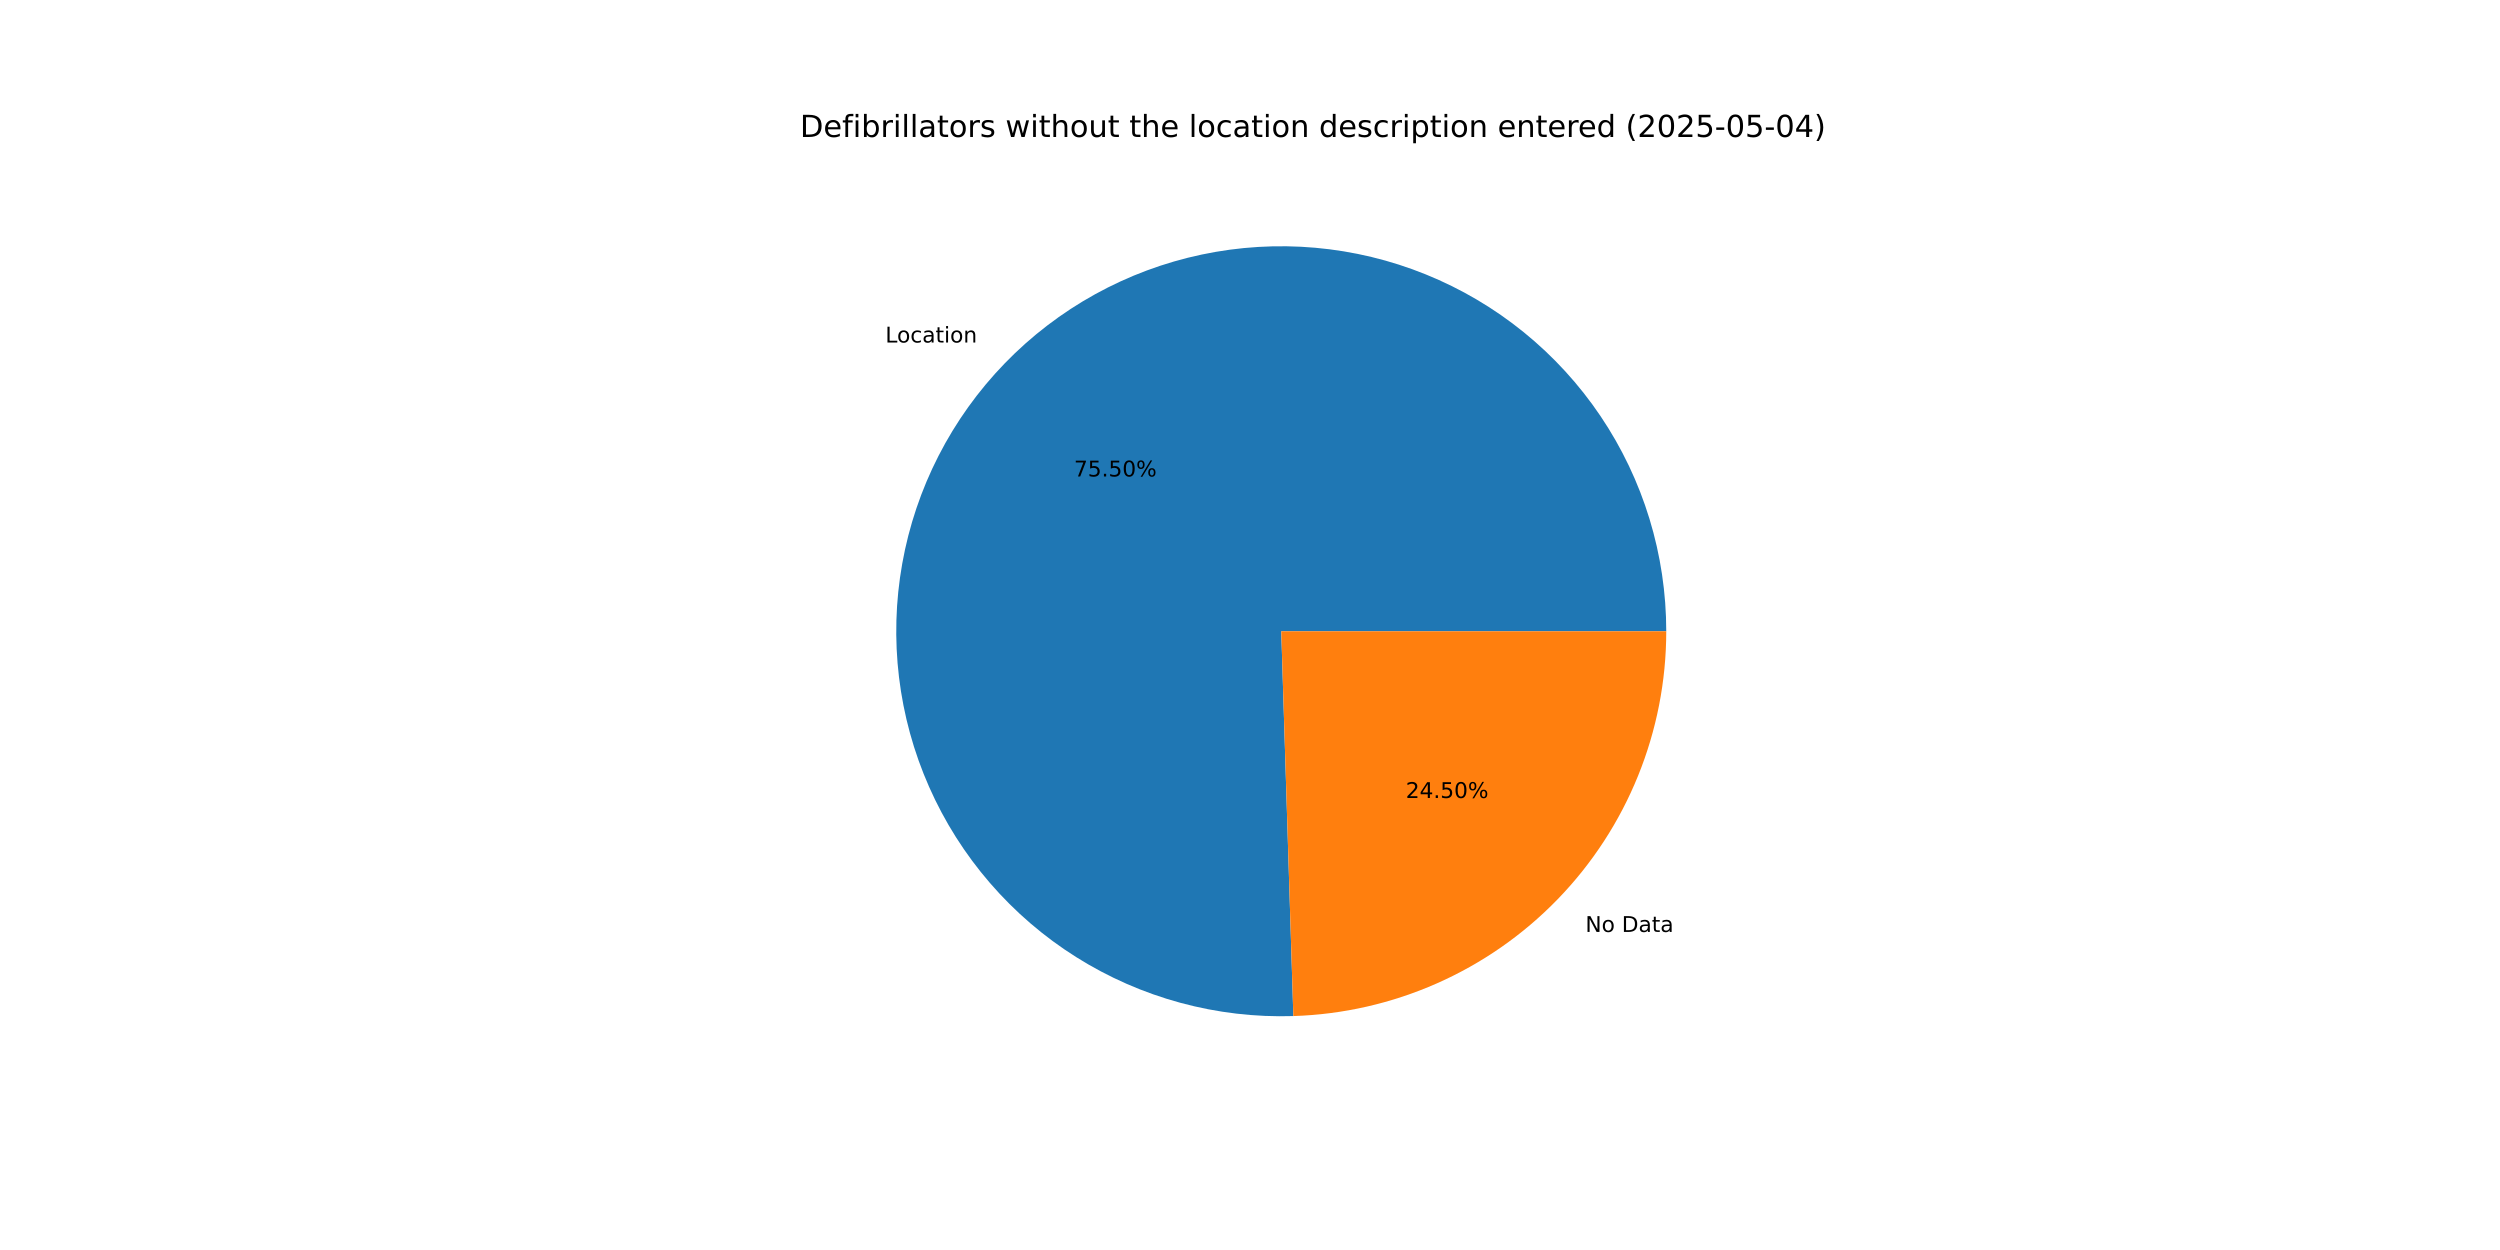
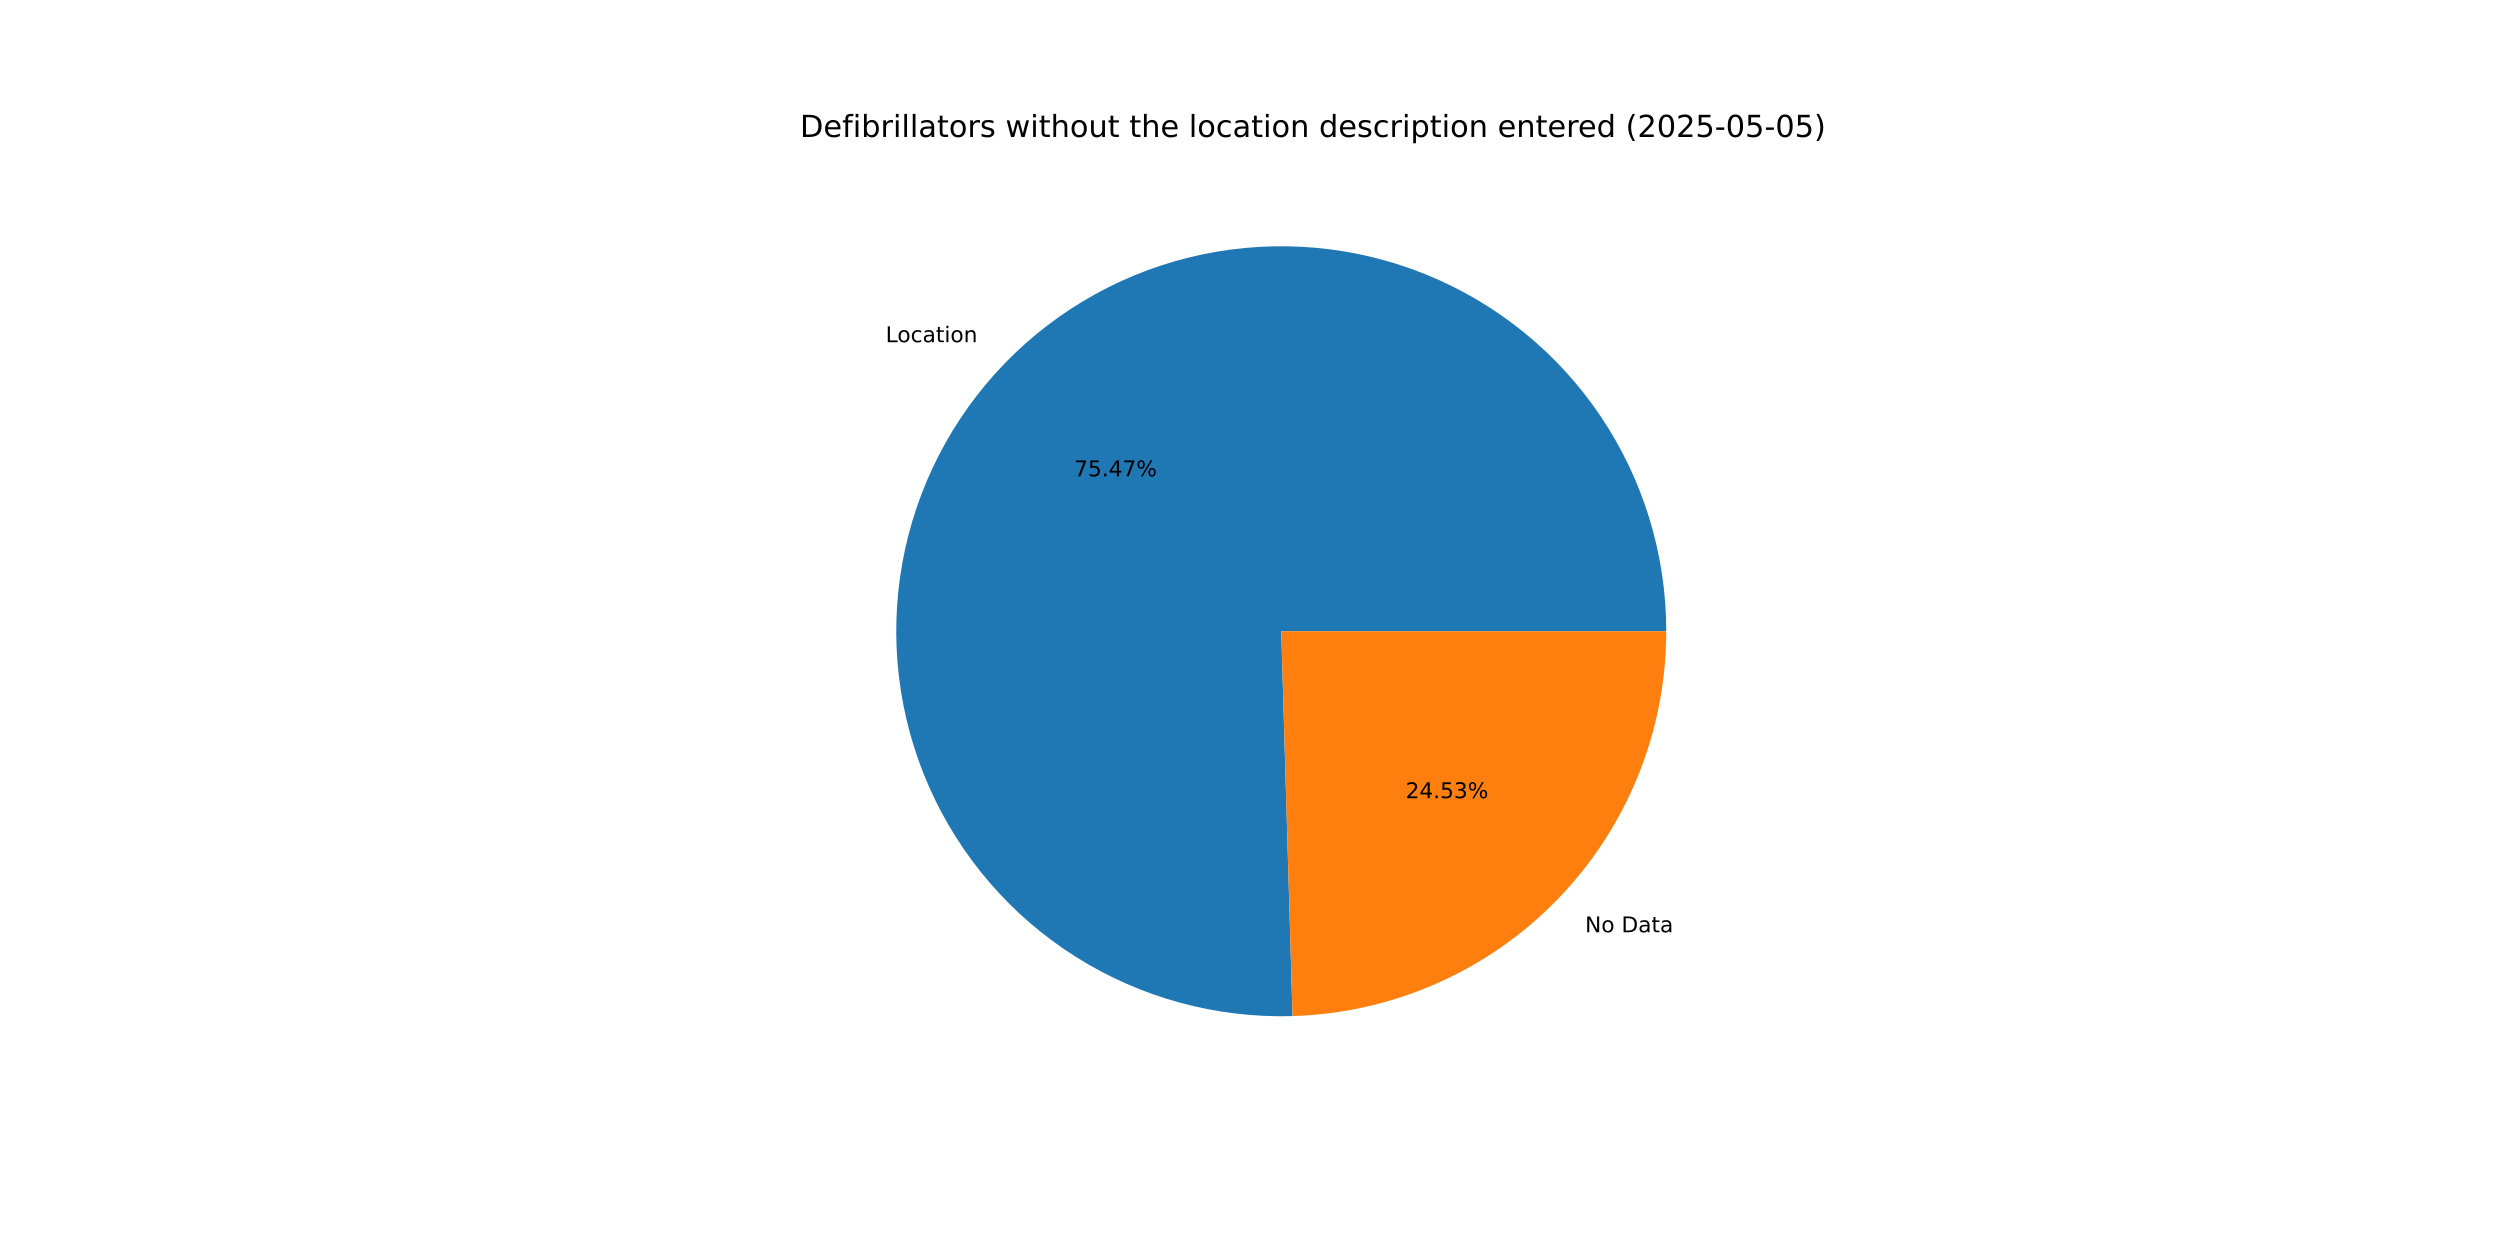
<svg xmlns="http://www.w3.org/2000/svg" xmlns:xlink="http://www.w3.org/1999/xlink" width="1152pt" height="576pt" viewBox="0 0 1152 576" version="1.1">
  <defs>
    <style type="text/css">*{stroke-linejoin: round; stroke-linecap: butt}</style>
  </defs>
  <g id="figure_1">
    <g id="patch_1">
      <path d="M 0 576  L 1152 576  L 1152 0  L 0 0  z " style="fill: #ffffff" />
    </g>
    <g id="axes_1">
      <g id="patch_2">
-         <path d="M 767.808 290.88  C 767.808 273.315 765.199 255.847 760.067 239.048  C 754.935 222.249 747.337 206.305 737.521 191.739  C 727.705 177.172 715.78 164.144 702.136 153.081  C 688.493 142.018 673.281 133.042 657.001 126.448  C 640.721 119.854 623.551 115.714 606.054 114.164  C 588.557 112.614 570.927 113.671 553.741 117.301  C 536.555 120.931 520.003 127.093 504.627 135.585  C 489.251 144.077 475.221 154.806 462.998 167.421  C 450.774 180.035 440.491 194.395 432.486 210.03  C 424.481 225.665 418.842 242.402 415.755 259.694  C 412.667 276.986 412.164 294.641 414.263 312.08  C 416.362 329.519 421.04 346.551 428.142 362.616  C 435.245 378.681 444.694 393.603 456.181 406.892  C 467.667 420.181 481.063 431.691 495.931 441.044  C 510.799 450.397 526.974 457.491 543.926 462.093  C 560.877 466.694 578.419 468.752 595.976 468.2  L 590.4 290.88  z " style="fill: #1f77b4" />
+         <path d="M 767.808 290.88  C 767.808 273.323 765.202 255.862 760.074 239.07  C 754.947 222.279 747.355 206.34 737.547 191.778  C 727.74 177.215 715.824 164.189 702.191 153.126  C 688.559 142.062 673.358 133.083 657.089 126.484  C 640.819 119.884 623.66 115.735 606.172 114.174  C 588.684 112.614 571.061 113.657 553.88 117.272  C 536.699 120.886 520.149 127.031 504.772 135.505  C 489.395 143.979 475.361 154.689 463.13 167.285  C 450.898 179.88 440.603 194.222 432.583 209.84  C 424.563 225.458 418.906 242.181 415.796 259.461  C 412.687 276.741 412.16 294.387 414.232 311.821  C 416.305 329.256 420.954 346.286 428.028 362.356  C 435.101 378.425 444.521 393.356 455.979 406.659  C 467.437 419.962 480.807 431.49 495.651 440.867  C 510.494 450.244 526.648 457.366 543.583 461.999  C 560.518 466.632 578.047 468.726 595.597 468.212  L 590.4 290.88  z " style="fill: #1f77b4" />
      </g>
      <g id="patch_3">
-         <path d="M 595.975 468.2  C 642.023 466.753 685.742 447.424 717.802 414.339  C 749.863 381.255 767.808 336.95 767.808 290.88  L 590.4 290.88  z " style="fill: #ff7f0e" />
+         <path d="M 595.597 468.212  C 641.712 466.86 685.529 447.572 717.67 414.475  C 749.812 381.379 767.808 337.015 767.808 290.88  L 590.4 290.88  z " style="fill: #ff7f0e" />
      </g>
      <g id="matplotlib.axis_1" />
      <g id="matplotlib.axis_2" />
      <g id="text_1">
-         <g transform="translate(407.9605 157.834) scale(0.1 -0.1)">
+         <g transform="translate(408.1057 157.6844) scale(0.1 -0.1)">
          <defs>
            <path id="DejaVuSans-4c" d="M 628 4666  L 1259 4666  L 1259 531  L 3531 531  L 3531 0  L 628 0  L 628 4666  z " transform="scale(0.015625)" />
            <path id="DejaVuSans-6f" d="M 1959 3097  Q 1497 3097 1228 2736  Q 959 2375 959 1747  Q 959 1119 1226 758  Q 1494 397 1959 397  Q 2419 397 2687 759  Q 2956 1122 2956 1747  Q 2956 2369 2687 2733  Q 2419 3097 1959 3097  z M 1959 3584  Q 2709 3584 3137 3096  Q 3566 2609 3566 1747  Q 3566 888 3137 398  Q 2709 -91 1959 -91  Q 1206 -91 779 398  Q 353 888 353 1747  Q 353 2609 779 3096  Q 1206 3584 1959 3584  z " transform="scale(0.015625)" />
            <path id="DejaVuSans-63" d="M 3122 3366  L 3122 2828  Q 2878 2963 2633 3030  Q 2388 3097 2138 3097  Q 1578 3097 1268 2742  Q 959 2388 959 1747  Q 959 1106 1268 751  Q 1578 397 2138 397  Q 2388 397 2633 464  Q 2878 531 3122 666  L 3122 134  Q 2881 22 2623 -34  Q 2366 -91 2075 -91  Q 1284 -91 818 406  Q 353 903 353 1747  Q 353 2603 823 3093  Q 1294 3584 2113 3584  Q 2378 3584 2631 3529  Q 2884 3475 3122 3366  z " transform="scale(0.015625)" />
            <path id="DejaVuSans-61" d="M 2194 1759  Q 1497 1759 1228 1600  Q 959 1441 959 1056  Q 959 750 1161 570  Q 1363 391 1709 391  Q 2188 391 2477 730  Q 2766 1069 2766 1631  L 2766 1759  L 2194 1759  z M 3341 1997  L 3341 0  L 2766 0  L 2766 531  Q 2569 213 2275 61  Q 1981 -91 1556 -91  Q 1019 -91 701 211  Q 384 513 384 1019  Q 384 1609 779 1909  Q 1175 2209 1959 2209  L 2766 2209  L 2766 2266  Q 2766 2663 2505 2880  Q 2244 3097 1772 3097  Q 1472 3097 1187 3025  Q 903 2953 641 2809  L 641 3341  Q 956 3463 1253 3523  Q 1550 3584 1831 3584  Q 2591 3584 2966 3190  Q 3341 2797 3341 1997  z " transform="scale(0.015625)" />
            <path id="DejaVuSans-74" d="M 1172 4494  L 1172 3500  L 2356 3500  L 2356 3053  L 1172 3053  L 1172 1153  Q 1172 725 1289 603  Q 1406 481 1766 481  L 2356 481  L 2356 0  L 1766 0  Q 1100 0 847 248  Q 594 497 594 1153  L 594 3053  L 172 3053  L 172 3500  L 594 3500  L 594 4494  L 1172 4494  z " transform="scale(0.015625)" />
            <path id="DejaVuSans-69" d="M 603 3500  L 1178 3500  L 1178 0  L 603 0  L 603 3500  z M 603 4863  L 1178 4863  L 1178 4134  L 603 4134  L 603 4863  z " transform="scale(0.015625)" />
            <path id="DejaVuSans-6e" d="M 3513 2113  L 3513 0  L 2938 0  L 2938 2094  Q 2938 2591 2744 2837  Q 2550 3084 2163 3084  Q 1697 3084 1428 2787  Q 1159 2491 1159 1978  L 1159 0  L 581 0  L 581 3500  L 1159 3500  L 1159 2956  Q 1366 3272 1645 3428  Q 1925 3584 2291 3584  Q 2894 3584 3203 3211  Q 3513 2838 3513 2113  z " transform="scale(0.015625)" />
          </defs>
          <use xlink:href="#DejaVuSans-4c" />
          <use xlink:href="#DejaVuSans-6f" x="53.963" />
          <use xlink:href="#DejaVuSans-63" x="115.145" />
          <use xlink:href="#DejaVuSans-61" x="170.125" />
          <use xlink:href="#DejaVuSans-74" x="231.404" />
          <use xlink:href="#DejaVuSans-69" x="270.613" />
          <use xlink:href="#DejaVuSans-6f" x="298.396" />
          <use xlink:href="#DejaVuSans-6e" x="359.578" />
        </g>
      </g>
      <g id="text_2">
-         <g transform="translate(494.8937 219.5637) scale(0.1 -0.1)">
+         <g transform="translate(494.9729 219.4821) scale(0.1 -0.1)">
          <defs>
            <path id="DejaVuSans-37" d="M 525 4666  L 3525 4666  L 3525 4397  L 1831 0  L 1172 0  L 2766 4134  L 525 4134  L 525 4666  z " transform="scale(0.015625)" />
            <path id="DejaVuSans-35" d="M 691 4666  L 3169 4666  L 3169 4134  L 1269 4134  L 1269 2991  Q 1406 3038 1543 3061  Q 1681 3084 1819 3084  Q 2600 3084 3056 2656  Q 3513 2228 3513 1497  Q 3513 744 3044 326  Q 2575 -91 1722 -91  Q 1428 -91 1123 -41  Q 819 9 494 109  L 494 744  Q 775 591 1075 516  Q 1375 441 1709 441  Q 2250 441 2565 725  Q 2881 1009 2881 1497  Q 2881 1984 2565 2268  Q 2250 2553 1709 2553  Q 1456 2553 1204 2497  Q 953 2441 691 2322  L 691 4666  z " transform="scale(0.015625)" />
            <path id="DejaVuSans-2e" d="M 684 794  L 1344 794  L 1344 0  L 684 0  L 684 794  z " transform="scale(0.015625)" />
-             <path id="DejaVuSans-30" d="M 2034 4250  Q 1547 4250 1301 3770  Q 1056 3291 1056 2328  Q 1056 1369 1301 889  Q 1547 409 2034 409  Q 2525 409 2770 889  Q 3016 1369 3016 2328  Q 3016 3291 2770 3770  Q 2525 4250 2034 4250  z M 2034 4750  Q 2819 4750 3233 4129  Q 3647 3509 3647 2328  Q 3647 1150 3233 529  Q 2819 -91 2034 -91  Q 1250 -91 836 529  Q 422 1150 422 2328  Q 422 3509 836 4129  Q 1250 4750 2034 4750  z " transform="scale(0.015625)" />
+             <path id="DejaVuSans-34" d="M 2419 4116  L 825 1625  L 2419 1625  L 2419 4116  z M 2253 4666  L 3047 4666  L 3047 1625  L 3713 1625  L 3713 1100  L 3047 1100  L 3047 0  L 2419 0  L 2419 1100  L 313 1100  L 313 1709  L 2253 4666  z " transform="scale(0.015625)" />
            <path id="DejaVuSans-25" d="M 4653 2053  Q 4381 2053 4226 1822  Q 4072 1591 4072 1178  Q 4072 772 4226 539  Q 4381 306 4653 306  Q 4919 306 5073 539  Q 5228 772 5228 1178  Q 5228 1588 5073 1820  Q 4919 2053 4653 2053  z M 4653 2450  Q 5147 2450 5437 2106  Q 5728 1763 5728 1178  Q 5728 594 5436 251  Q 5144 -91 4653 -91  Q 4153 -91 3862 251  Q 3572 594 3572 1178  Q 3572 1766 3864 2108  Q 4156 2450 4653 2450  z M 1428 4353  Q 1159 4353 1004 4120  Q 850 3888 850 3481  Q 850 3069 1003 2837  Q 1156 2606 1428 2606  Q 1700 2606 1854 2837  Q 2009 3069 2009 3481  Q 2009 3884 1853 4118  Q 1697 4353 1428 4353  z M 4250 4750  L 4750 4750  L 1831 -91  L 1331 -91  L 4250 4750  z M 1428 4750  Q 1922 4750 2215 4408  Q 2509 4066 2509 3481  Q 2509 2891 2217 2550  Q 1925 2209 1428 2209  Q 931 2209 642 2551  Q 353 2894 353 3481  Q 353 4063 643 4406  Q 934 4750 1428 4750  z " transform="scale(0.015625)" />
          </defs>
          <use xlink:href="#DejaVuSans-37" />
          <use xlink:href="#DejaVuSans-35" x="63.623" />
          <use xlink:href="#DejaVuSans-2e" x="127.246" />
-           <use xlink:href="#DejaVuSans-35" x="159.033" />
-           <use xlink:href="#DejaVuSans-30" x="222.656" />
+           <use xlink:href="#DejaVuSans-34" x="159.033" />
+           <use xlink:href="#DejaVuSans-37" x="222.656" />
          <use xlink:href="#DejaVuSans-25" x="286.279" />
        </g>
      </g>
      <g id="text_3">
-         <g transform="translate(730.5427 429.4447) scale(0.1 -0.1)">
+         <g transform="translate(730.3974 429.5944) scale(0.1 -0.1)">
          <defs>
            <path id="DejaVuSans-4e" d="M 628 4666  L 1478 4666  L 3547 763  L 3547 4666  L 4159 4666  L 4159 0  L 3309 0  L 1241 3903  L 1241 0  L 628 0  L 628 4666  z " transform="scale(0.015625)" />
            <path id="DejaVuSans-20" transform="scale(0.015625)" />
            <path id="DejaVuSans-44" d="M 1259 4147  L 1259 519  L 2022 519  Q 2988 519 3436 956  Q 3884 1394 3884 2338  Q 3884 3275 3436 3711  Q 2988 4147 2022 4147  L 1259 4147  z M 628 4666  L 1925 4666  Q 3281 4666 3915 4102  Q 4550 3538 4550 2338  Q 4550 1131 3912 565  Q 3275 0 1925 0  L 628 0  L 628 4666  z " transform="scale(0.015625)" />
          </defs>
          <use xlink:href="#DejaVuSans-4e" />
          <use xlink:href="#DejaVuSans-6f" x="74.805" />
          <use xlink:href="#DejaVuSans-20" x="135.986" />
          <use xlink:href="#DejaVuSans-44" x="167.773" />
          <use xlink:href="#DejaVuSans-61" x="244.775" />
          <use xlink:href="#DejaVuSans-74" x="306.055" />
          <use xlink:href="#DejaVuSans-61" x="345.264" />
        </g>
      </g>
      <g id="text_4">
-         <g transform="translate(647.7766 367.715) scale(0.1 -0.1)">
+         <g transform="translate(647.6974 367.7967) scale(0.1 -0.1)">
          <defs>
            <path id="DejaVuSans-32" d="M 1228 531  L 3431 531  L 3431 0  L 469 0  L 469 531  Q 828 903 1448 1529  Q 2069 2156 2228 2338  Q 2531 2678 2651 2914  Q 2772 3150 2772 3378  Q 2772 3750 2511 3984  Q 2250 4219 1831 4219  Q 1534 4219 1204 4116  Q 875 4013 500 3803  L 500 4441  Q 881 4594 1212 4672  Q 1544 4750 1819 4750  Q 2544 4750 2975 4387  Q 3406 4025 3406 3419  Q 3406 3131 3298 2873  Q 3191 2616 2906 2266  Q 2828 2175 2409 1742  Q 1991 1309 1228 531  z " transform="scale(0.015625)" />
-             <path id="DejaVuSans-34" d="M 2419 4116  L 825 1625  L 2419 1625  L 2419 4116  z M 2253 4666  L 3047 4666  L 3047 1625  L 3713 1625  L 3713 1100  L 3047 1100  L 3047 0  L 2419 0  L 2419 1100  L 313 1100  L 313 1709  L 2253 4666  z " transform="scale(0.015625)" />
+             <path id="DejaVuSans-33" d="M 2597 2516  Q 3050 2419 3304 2112  Q 3559 1806 3559 1356  Q 3559 666 3084 287  Q 2609 -91 1734 -91  Q 1441 -91 1130 -33  Q 819 25 488 141  L 488 750  Q 750 597 1062 519  Q 1375 441 1716 441  Q 2309 441 2620 675  Q 2931 909 2931 1356  Q 2931 1769 2642 2001  Q 2353 2234 1838 2234  L 1294 2234  L 1294 2753  L 1863 2753  Q 2328 2753 2575 2939  Q 2822 3125 2822 3475  Q 2822 3834 2567 4026  Q 2313 4219 1838 4219  Q 1578 4219 1281 4162  Q 984 4106 628 3988  L 628 4550  Q 988 4650 1302 4700  Q 1616 4750 1894 4750  Q 2613 4750 3031 4423  Q 3450 4097 3450 3541  Q 3450 3153 3228 2886  Q 3006 2619 2597 2516  z " transform="scale(0.015625)" />
          </defs>
          <use xlink:href="#DejaVuSans-32" />
          <use xlink:href="#DejaVuSans-34" x="63.623" />
          <use xlink:href="#DejaVuSans-2e" x="127.246" />
          <use xlink:href="#DejaVuSans-35" x="159.033" />
-           <use xlink:href="#DejaVuSans-30" x="222.656" />
+           <use xlink:href="#DejaVuSans-33" x="222.656" />
          <use xlink:href="#DejaVuSans-25" x="286.279" />
        </g>
      </g>
      <g id="text_5">
        <g transform="translate(368.64 63.12) scale(0.14 -0.14)">
          <defs>
            <path id="DejaVuSans-65" d="M 3597 1894  L 3597 1613  L 953 1613  Q 991 1019 1311 708  Q 1631 397 2203 397  Q 2534 397 2845 478  Q 3156 559 3463 722  L 3463 178  Q 3153 47 2828 -22  Q 2503 -91 2169 -91  Q 1331 -91 842 396  Q 353 884 353 1716  Q 353 2575 817 3079  Q 1281 3584 2069 3584  Q 2775 3584 3186 3129  Q 3597 2675 3597 1894  z M 3022 2063  Q 3016 2534 2758 2815  Q 2500 3097 2075 3097  Q 1594 3097 1305 2825  Q 1016 2553 972 2059  L 3022 2063  z " transform="scale(0.015625)" />
            <path id="DejaVuSans-66" d="M 2375 4863  L 2375 4384  L 1825 4384  Q 1516 4384 1395 4259  Q 1275 4134 1275 3809  L 1275 3500  L 2222 3500  L 2222 3053  L 1275 3053  L 1275 0  L 697 0  L 697 3053  L 147 3053  L 147 3500  L 697 3500  L 697 3744  Q 697 4328 969 4595  Q 1241 4863 1831 4863  L 2375 4863  z " transform="scale(0.015625)" />
            <path id="DejaVuSans-62" d="M 3116 1747  Q 3116 2381 2855 2742  Q 2594 3103 2138 3103  Q 1681 3103 1420 2742  Q 1159 2381 1159 1747  Q 1159 1113 1420 752  Q 1681 391 2138 391  Q 2594 391 2855 752  Q 3116 1113 3116 1747  z M 1159 2969  Q 1341 3281 1617 3432  Q 1894 3584 2278 3584  Q 2916 3584 3314 3078  Q 3713 2572 3713 1747  Q 3713 922 3314 415  Q 2916 -91 2278 -91  Q 1894 -91 1617 61  Q 1341 213 1159 525  L 1159 0  L 581 0  L 581 4863  L 1159 4863  L 1159 2969  z " transform="scale(0.015625)" />
            <path id="DejaVuSans-72" d="M 2631 2963  Q 2534 3019 2420 3045  Q 2306 3072 2169 3072  Q 1681 3072 1420 2755  Q 1159 2438 1159 1844  L 1159 0  L 581 0  L 581 3500  L 1159 3500  L 1159 2956  Q 1341 3275 1631 3429  Q 1922 3584 2338 3584  Q 2397 3584 2469 3576  Q 2541 3569 2628 3553  L 2631 2963  z " transform="scale(0.015625)" />
            <path id="DejaVuSans-6c" d="M 603 4863  L 1178 4863  L 1178 0  L 603 0  L 603 4863  z " transform="scale(0.015625)" />
            <path id="DejaVuSans-73" d="M 2834 3397  L 2834 2853  Q 2591 2978 2328 3040  Q 2066 3103 1784 3103  Q 1356 3103 1142 2972  Q 928 2841 928 2578  Q 928 2378 1081 2264  Q 1234 2150 1697 2047  L 1894 2003  Q 2506 1872 2764 1633  Q 3022 1394 3022 966  Q 3022 478 2636 193  Q 2250 -91 1575 -91  Q 1294 -91 989 -36  Q 684 19 347 128  L 347 722  Q 666 556 975 473  Q 1284 391 1588 391  Q 1994 391 2212 530  Q 2431 669 2431 922  Q 2431 1156 2273 1281  Q 2116 1406 1581 1522  L 1381 1569  Q 847 1681 609 1914  Q 372 2147 372 2553  Q 372 3047 722 3315  Q 1072 3584 1716 3584  Q 2034 3584 2315 3537  Q 2597 3491 2834 3397  z " transform="scale(0.015625)" />
            <path id="DejaVuSans-77" d="M 269 3500  L 844 3500  L 1563 769  L 2278 3500  L 2956 3500  L 3675 769  L 4391 3500  L 4966 3500  L 4050 0  L 3372 0  L 2619 2869  L 1863 0  L 1184 0  L 269 3500  z " transform="scale(0.015625)" />
            <path id="DejaVuSans-68" d="M 3513 2113  L 3513 0  L 2938 0  L 2938 2094  Q 2938 2591 2744 2837  Q 2550 3084 2163 3084  Q 1697 3084 1428 2787  Q 1159 2491 1159 1978  L 1159 0  L 581 0  L 581 4863  L 1159 4863  L 1159 2956  Q 1366 3272 1645 3428  Q 1925 3584 2291 3584  Q 2894 3584 3203 3211  Q 3513 2838 3513 2113  z " transform="scale(0.015625)" />
            <path id="DejaVuSans-75" d="M 544 1381  L 544 3500  L 1119 3500  L 1119 1403  Q 1119 906 1312 657  Q 1506 409 1894 409  Q 2359 409 2629 706  Q 2900 1003 2900 1516  L 2900 3500  L 3475 3500  L 3475 0  L 2900 0  L 2900 538  Q 2691 219 2414 64  Q 2138 -91 1772 -91  Q 1169 -91 856 284  Q 544 659 544 1381  z M 1991 3584  L 1991 3584  z " transform="scale(0.015625)" />
            <path id="DejaVuSans-64" d="M 2906 2969  L 2906 4863  L 3481 4863  L 3481 0  L 2906 0  L 2906 525  Q 2725 213 2448 61  Q 2172 -91 1784 -91  Q 1150 -91 751 415  Q 353 922 353 1747  Q 353 2572 751 3078  Q 1150 3584 1784 3584  Q 2172 3584 2448 3432  Q 2725 3281 2906 2969  z M 947 1747  Q 947 1113 1208 752  Q 1469 391 1925 391  Q 2381 391 2643 752  Q 2906 1113 2906 1747  Q 2906 2381 2643 2742  Q 2381 3103 1925 3103  Q 1469 3103 1208 2742  Q 947 2381 947 1747  z " transform="scale(0.015625)" />
            <path id="DejaVuSans-70" d="M 1159 525  L 1159 -1331  L 581 -1331  L 581 3500  L 1159 3500  L 1159 2969  Q 1341 3281 1617 3432  Q 1894 3584 2278 3584  Q 2916 3584 3314 3078  Q 3713 2572 3713 1747  Q 3713 922 3314 415  Q 2916 -91 2278 -91  Q 1894 -91 1617 61  Q 1341 213 1159 525  z M 3116 1747  Q 3116 2381 2855 2742  Q 2594 3103 2138 3103  Q 1681 3103 1420 2742  Q 1159 2381 1159 1747  Q 1159 1113 1420 752  Q 1681 391 2138 391  Q 2594 391 2855 752  Q 3116 1113 3116 1747  z " transform="scale(0.015625)" />
            <path id="DejaVuSans-28" d="M 1984 4856  Q 1566 4138 1362 3434  Q 1159 2731 1159 2009  Q 1159 1288 1364 580  Q 1569 -128 1984 -844  L 1484 -844  Q 1016 -109 783 600  Q 550 1309 550 2009  Q 550 2706 781 3412  Q 1013 4119 1484 4856  L 1984 4856  z " transform="scale(0.015625)" />
+             <path id="DejaVuSans-30" d="M 2034 4250  Q 1547 4250 1301 3770  Q 1056 3291 1056 2328  Q 1056 1369 1301 889  Q 1547 409 2034 409  Q 2525 409 2770 889  Q 3016 1369 3016 2328  Q 3016 3291 2770 3770  Q 2525 4250 2034 4250  z M 2034 4750  Q 2819 4750 3233 4129  Q 3647 3509 3647 2328  Q 3647 1150 3233 529  Q 2819 -91 2034 -91  Q 1250 -91 836 529  Q 422 1150 422 2328  Q 422 3509 836 4129  Q 1250 4750 2034 4750  z " transform="scale(0.015625)" />
            <path id="DejaVuSans-2d" d="M 313 2009  L 1997 2009  L 1997 1497  L 313 1497  L 313 2009  z " transform="scale(0.015625)" />
            <path id="DejaVuSans-29" d="M 513 4856  L 1013 4856  Q 1481 4119 1714 3412  Q 1947 2706 1947 2009  Q 1947 1309 1714 600  Q 1481 -109 1013 -844  L 513 -844  Q 928 -128 1133 580  Q 1338 1288 1338 2009  Q 1338 2731 1133 3434  Q 928 4138 513 4856  z " transform="scale(0.015625)" />
          </defs>
          <use xlink:href="#DejaVuSans-44" />
          <use xlink:href="#DejaVuSans-65" x="77.002" />
          <use xlink:href="#DejaVuSans-66" x="138.525" />
          <use xlink:href="#DejaVuSans-69" x="173.73" />
          <use xlink:href="#DejaVuSans-62" x="201.514" />
          <use xlink:href="#DejaVuSans-72" x="264.99" />
          <use xlink:href="#DejaVuSans-69" x="306.104" />
          <use xlink:href="#DejaVuSans-6c" x="333.887" />
          <use xlink:href="#DejaVuSans-6c" x="361.67" />
          <use xlink:href="#DejaVuSans-61" x="389.453" />
          <use xlink:href="#DejaVuSans-74" x="450.732" />
          <use xlink:href="#DejaVuSans-6f" x="489.941" />
          <use xlink:href="#DejaVuSans-72" x="551.123" />
          <use xlink:href="#DejaVuSans-73" x="592.236" />
          <use xlink:href="#DejaVuSans-20" x="644.336" />
          <use xlink:href="#DejaVuSans-77" x="676.123" />
          <use xlink:href="#DejaVuSans-69" x="757.91" />
          <use xlink:href="#DejaVuSans-74" x="785.693" />
          <use xlink:href="#DejaVuSans-68" x="824.902" />
          <use xlink:href="#DejaVuSans-6f" x="888.281" />
          <use xlink:href="#DejaVuSans-75" x="949.463" />
          <use xlink:href="#DejaVuSans-74" x="1012.842" />
          <use xlink:href="#DejaVuSans-20" x="1052.051" />
          <use xlink:href="#DejaVuSans-74" x="1083.838" />
          <use xlink:href="#DejaVuSans-68" x="1123.047" />
          <use xlink:href="#DejaVuSans-65" x="1186.426" />
          <use xlink:href="#DejaVuSans-20" x="1247.949" />
          <use xlink:href="#DejaVuSans-6c" x="1279.736" />
          <use xlink:href="#DejaVuSans-6f" x="1307.52" />
          <use xlink:href="#DejaVuSans-63" x="1368.701" />
          <use xlink:href="#DejaVuSans-61" x="1423.682" />
          <use xlink:href="#DejaVuSans-74" x="1484.961" />
          <use xlink:href="#DejaVuSans-69" x="1524.17" />
          <use xlink:href="#DejaVuSans-6f" x="1551.953" />
          <use xlink:href="#DejaVuSans-6e" x="1613.135" />
          <use xlink:href="#DejaVuSans-20" x="1676.514" />
          <use xlink:href="#DejaVuSans-64" x="1708.301" />
          <use xlink:href="#DejaVuSans-65" x="1771.777" />
          <use xlink:href="#DejaVuSans-73" x="1833.301" />
          <use xlink:href="#DejaVuSans-63" x="1885.4" />
          <use xlink:href="#DejaVuSans-72" x="1940.381" />
          <use xlink:href="#DejaVuSans-69" x="1981.494" />
          <use xlink:href="#DejaVuSans-70" x="2009.277" />
          <use xlink:href="#DejaVuSans-74" x="2072.754" />
          <use xlink:href="#DejaVuSans-69" x="2111.963" />
          <use xlink:href="#DejaVuSans-6f" x="2139.746" />
          <use xlink:href="#DejaVuSans-6e" x="2200.928" />
          <use xlink:href="#DejaVuSans-20" x="2264.307" />
          <use xlink:href="#DejaVuSans-65" x="2296.094" />
          <use xlink:href="#DejaVuSans-6e" x="2357.617" />
          <use xlink:href="#DejaVuSans-74" x="2420.996" />
          <use xlink:href="#DejaVuSans-65" x="2460.205" />
          <use xlink:href="#DejaVuSans-72" x="2521.729" />
          <use xlink:href="#DejaVuSans-65" x="2560.592" />
          <use xlink:href="#DejaVuSans-64" x="2622.115" />
          <use xlink:href="#DejaVuSans-20" x="2685.592" />
          <use xlink:href="#DejaVuSans-28" x="2717.379" />
          <use xlink:href="#DejaVuSans-32" x="2756.393" />
          <use xlink:href="#DejaVuSans-30" x="2820.016" />
          <use xlink:href="#DejaVuSans-32" x="2883.639" />
          <use xlink:href="#DejaVuSans-35" x="2947.262" />
          <use xlink:href="#DejaVuSans-2d" x="3010.885" />
          <use xlink:href="#DejaVuSans-30" x="3046.969" />
          <use xlink:href="#DejaVuSans-35" x="3110.592" />
          <use xlink:href="#DejaVuSans-2d" x="3174.215" />
          <use xlink:href="#DejaVuSans-30" x="3210.299" />
-           <use xlink:href="#DejaVuSans-34" x="3273.922" />
+           <use xlink:href="#DejaVuSans-35" x="3273.922" />
          <use xlink:href="#DejaVuSans-29" x="3337.545" />
        </g>
      </g>
    </g>
  </g>
</svg>
